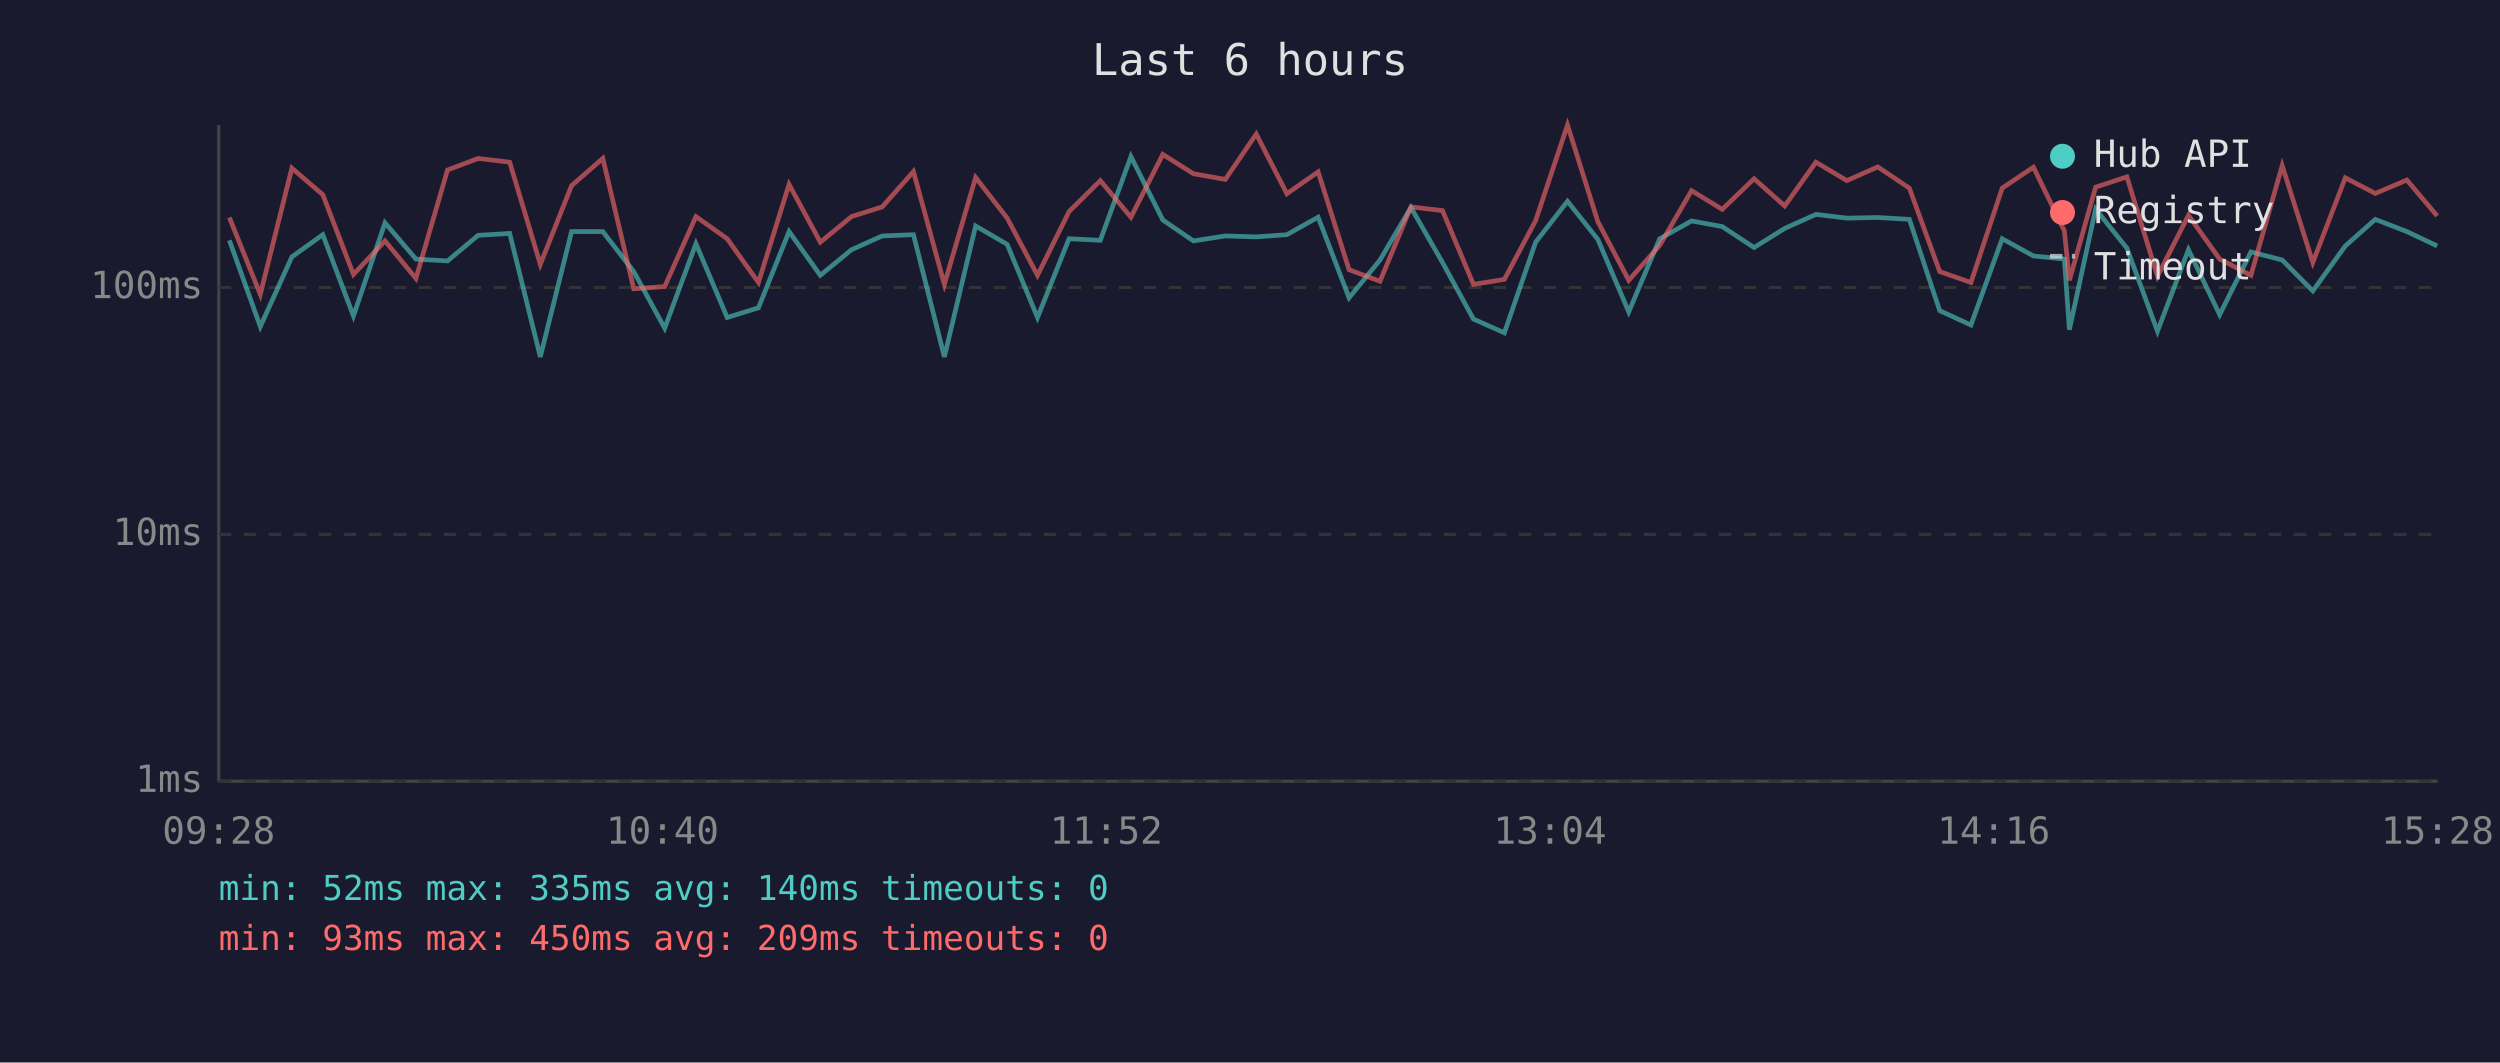
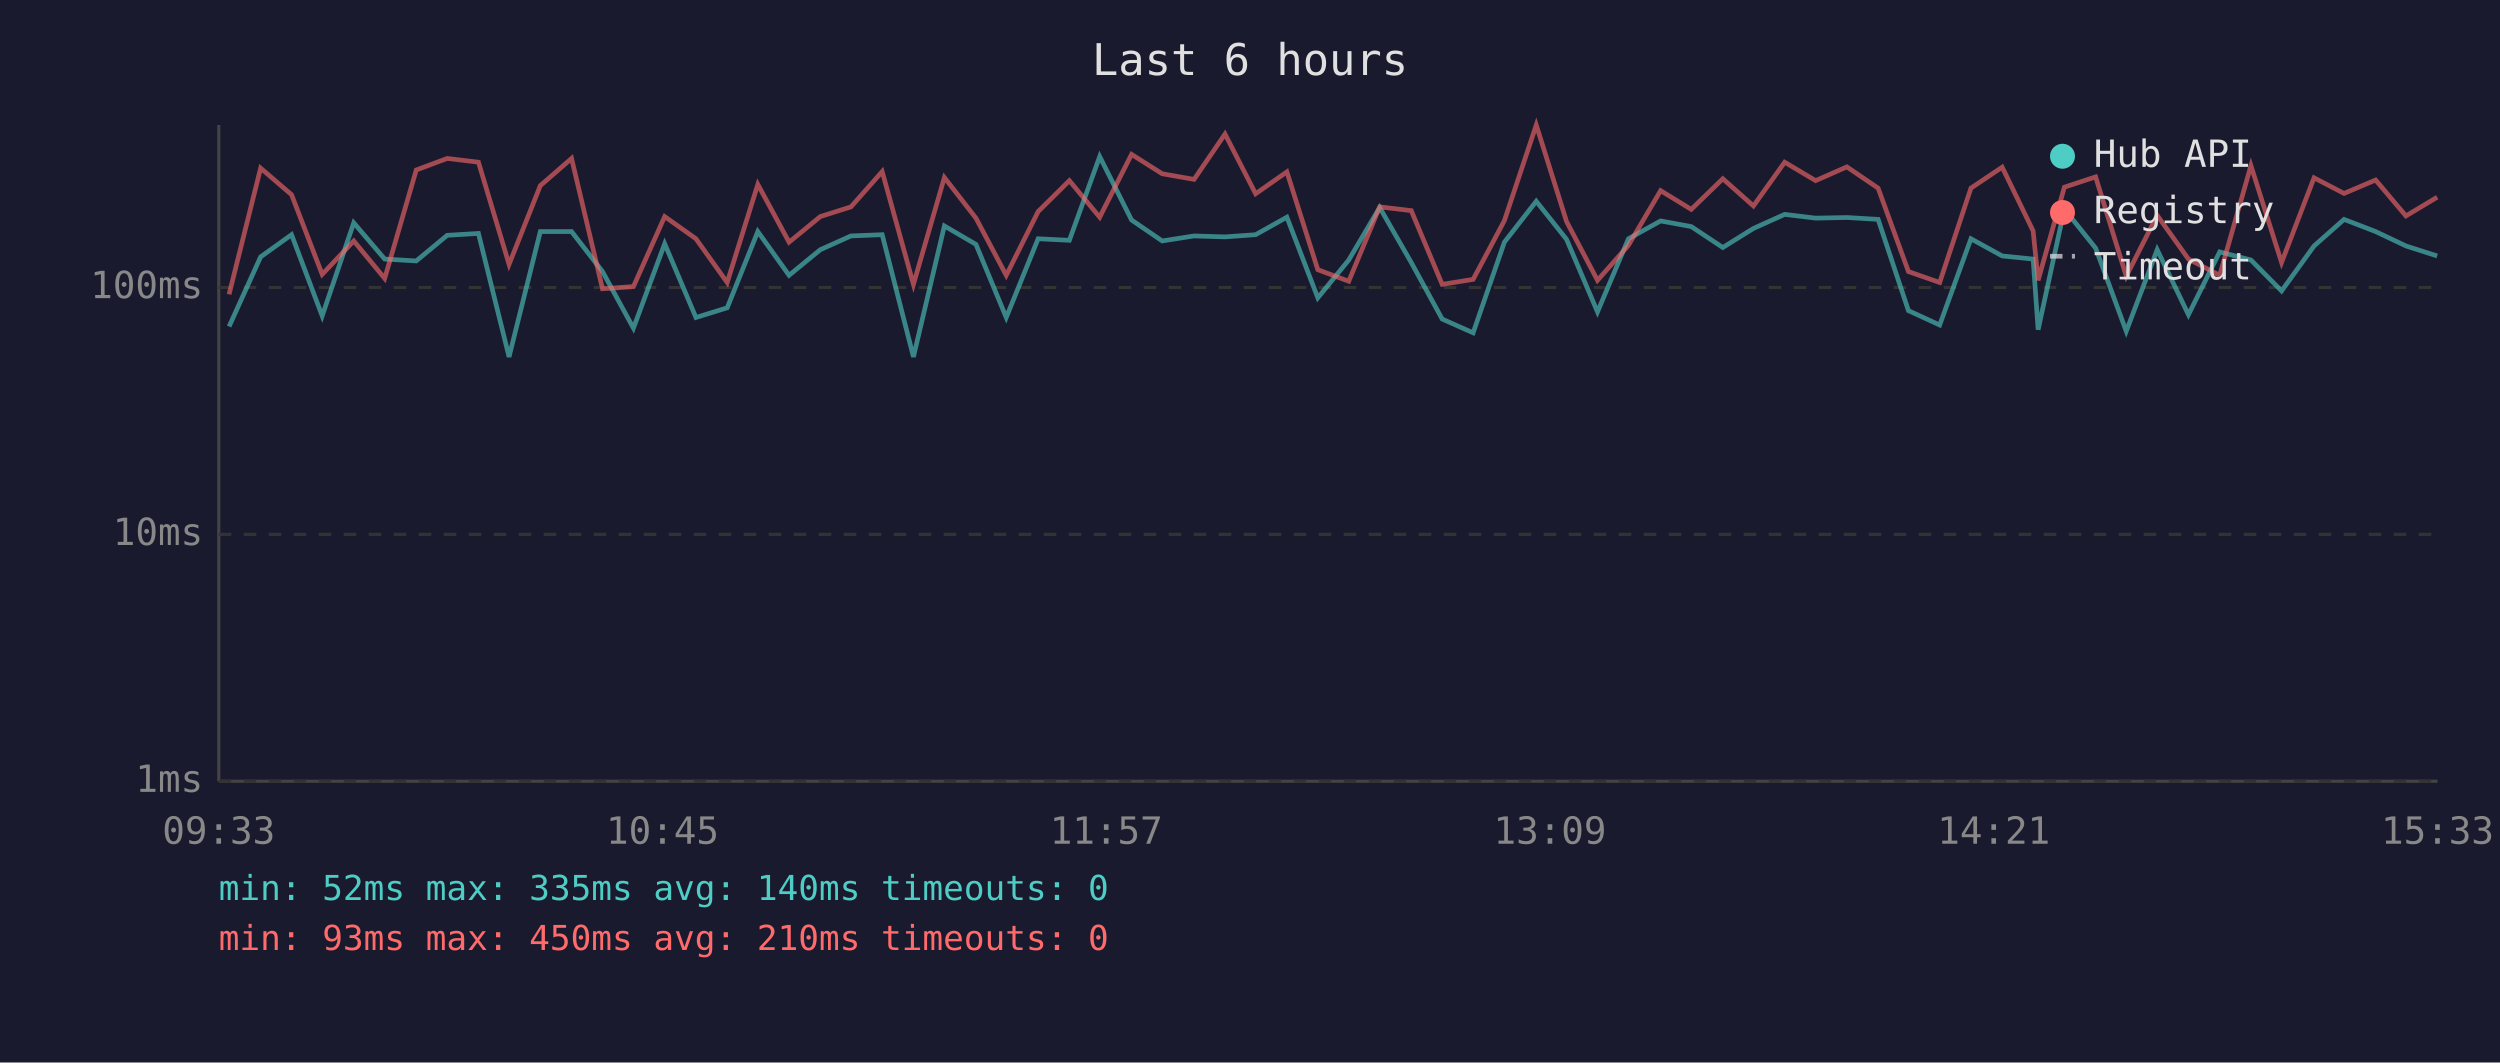
<svg xmlns="http://www.w3.org/2000/svg" viewBox="0 0 800 340" font-family="monospace" font-size="12">
  <rect width="800" height="340" fill="#1a1a2e" />
  <text x="400" y="24" fill="#e0e0e0" font-size="14" text-anchor="middle">Last 6 hours</text>
  <line x1="70" y1="40" x2="70" y2="250" stroke="#444" stroke-width="1" />
  <line x1="70" y1="250" x2="780" y2="250" stroke="#444" stroke-width="1" />
  <line x1="70" y1="250" x2="780" y2="250" stroke="#333" stroke-width="1" stroke-dasharray="4" />
  <text x="65" y="250" fill="#888" text-anchor="end" dominant-baseline="middle">1ms</text>
  <line x1="70" y1="171" x2="780" y2="171" stroke="#333" stroke-width="1" stroke-dasharray="4" />
  <text x="65" y="171" fill="#888" text-anchor="end" dominant-baseline="middle">10ms</text>
  <line x1="70" y1="92" x2="780" y2="92" stroke="#333" stroke-width="1" stroke-dasharray="4" />
  <text x="65" y="92" fill="#888" text-anchor="end" dominant-baseline="middle">100ms</text>
-   <text x="70" y="270" fill="#888" text-anchor="middle">09:28</text>
-   <text x="212" y="270" fill="#888" text-anchor="middle">10:40</text>
-   <text x="354" y="270" fill="#888" text-anchor="middle">11:52</text>
-   <text x="496" y="270" fill="#888" text-anchor="middle">13:04</text>
-   <text x="638" y="270" fill="#888" text-anchor="middle">14:16</text>
-   <text x="780" y="270" fill="#888" text-anchor="middle">15:28</text>
-   <polyline points="73.4,76.9 83.3,104.5 93.4,82.2 103.3,75.1 113.1,101.1 123.2,71.3 133.1,82.9 143.2,83.5 153.0,75.3 163.1,74.7 172.9,114.2 182.9,74.1 192.9,74.1 202.8,86.9 212.7,105.0 222.7,78.0 232.7,101.6 242.7,98.5 252.5,74.1 262.5,88.1 272.5,79.9 282.3,75.5 292.3,75.1 302.2,114.2 312.2,72.3 322.3,78.2 332.0,101.6 342.1,76.4 352.1,76.9 361.9,50.1 372.1,70.4 381.9,77.1 392.1,75.5 402.0,75.8 411.8,75.1 421.8,69.5 431.7,95.3 441.6,83.2 451.5,66.4 461.6,84.0 471.5,102.1 481.4,106.5 491.4,77.5 501.6,64.4 511.3,76.6 521.2,99.8 531.1,76.4 541.3,70.7 551.1,72.5 561.3,79.2 571.1,73.1 581.1,68.6 591.0,69.8 600.9,69.6 611.0,70.2 620.7,99.4 630.7,104.0 640.7,76.4 650.7,81.9 660.6,82.9 662.2,105.5 670.6,66.9 680.6,79.4 690.4,106.0 700.3,79.9 710.3,100.7 720.3,80.6 730.3,83.2 740.1,93.1 750.5,78.7 760.1,70.2 770.2,74.1 779.9,78.7" fill="none" stroke="#4ecdc4" stroke-width="1.5" opacity="0.6" />
-   <polyline points="73.4,69.6 83.3,94.2 93.4,53.8 103.3,62.3 113.1,87.8 123.2,77.1 133.1,89.1 143.2,54.4 153.0,50.7 163.1,51.9 172.9,84.6 182.9,59.4 192.9,50.7 202.8,92.4 212.7,91.7 222.7,69.3 232.7,76.4 242.7,90.4 252.5,59.0 262.5,77.5 272.5,69.3 282.3,66.2 292.3,54.9 302.2,91.0 312.2,56.8 322.3,69.8 332.0,88.1 342.1,67.7 352.1,57.8 361.9,69.5 372.1,49.4 381.9,55.6 392.1,57.4 402.0,42.9 411.8,62.0 421.8,55.0 431.7,86.3 441.6,90.0 451.5,66.2 461.6,67.4 471.5,91.0 481.4,89.4 491.4,70.6 501.6,40.0 511.3,70.9 521.2,89.7 531.1,78.5 541.3,61.0 551.1,67.0 561.3,57.2 571.1,65.9 581.1,51.9 591.0,57.8 600.9,53.4 611.0,60.2 620.7,86.9 630.7,90.4 640.7,60.2 650.7,53.5 660.6,73.9 662.2,89.7 670.6,59.9 680.6,56.6 690.4,88.4 700.3,68.9 710.3,82.9 720.3,88.1 730.3,53.0 740.1,84.0 750.5,56.9 760.1,61.9 770.2,57.6 779.9,69.1" fill="none" stroke="#ff6b6b" stroke-width="1.5" opacity="0.6" />
+   <text x="70" y="270" fill="#888" text-anchor="middle">09:33</text>
+   <text x="212" y="270" fill="#888" text-anchor="middle">10:45</text>
+   <text x="354" y="270" fill="#888" text-anchor="middle">11:57</text>
+   <text x="496" y="270" fill="#888" text-anchor="middle">13:09</text>
+   <text x="638" y="270" fill="#888" text-anchor="middle">14:21</text>
+   <text x="780" y="270" fill="#888" text-anchor="middle">15:33</text>
+   <polyline points="73.3,104.5 83.4,82.2 93.3,75.1 103.1,101.1 113.2,71.3 123.1,82.9 133.2,83.5 143.1,75.3 153.1,74.7 162.9,114.2 172.9,74.1 182.9,74.1 192.8,86.9 202.7,105.0 212.7,78.0 222.7,101.6 232.7,98.5 242.5,74.1 252.5,88.1 262.5,79.9 272.3,75.5 282.3,75.1 292.3,114.2 302.2,72.3 312.3,78.2 322.0,101.6 332.2,76.4 342.2,76.9 351.9,50.1 362.1,70.4 371.9,77.1 382.1,75.5 392.0,75.8 401.8,75.1 411.8,69.5 421.7,95.3 431.6,83.2 441.5,66.4 451.6,84.0 461.5,102.1 471.4,106.5 481.4,77.5 491.6,64.4 501.3,76.6 511.2,99.8 521.1,76.4 531.4,70.7 541.2,72.5 551.3,79.2 561.1,73.1 571.1,68.6 581.0,69.8 591.0,69.6 601.0,70.2 610.7,99.4 620.7,104.0 630.7,76.4 640.7,81.9 650.6,82.9 652.2,105.5 660.6,66.9 670.6,79.4 680.4,106.0 690.3,79.9 700.3,100.7 710.3,80.6 720.3,83.2 730.1,93.1 740.5,78.7 750.1,70.2 760.2,74.1 769.9,78.7 779.9,81.9" fill="none" stroke="#4ecdc4" stroke-width="1.5" opacity="0.6" />
+   <polyline points="73.3,94.2 83.4,53.8 93.3,62.3 103.1,87.8 113.2,77.1 123.1,89.1 133.2,54.4 143.1,50.7 153.1,51.9 162.9,84.6 172.9,59.4 182.9,50.7 192.8,92.4 202.7,91.7 212.7,69.3 222.7,76.4 232.7,90.4 242.5,59.0 252.5,77.5 262.5,69.3 272.3,66.2 282.3,54.9 292.3,91.0 302.2,56.8 312.3,69.8 322.0,88.1 332.2,67.7 342.2,57.8 351.9,69.5 362.1,49.4 371.9,55.6 382.1,57.4 392.0,42.9 401.8,62.0 411.8,55.0 421.7,86.3 431.6,90.0 441.5,66.2 451.6,67.4 461.5,91.0 471.4,89.4 481.4,70.6 491.6,40.0 501.3,70.9 511.2,89.7 521.1,78.5 531.4,61.0 541.2,67.0 551.3,57.2 561.1,65.9 571.1,51.9 581.0,57.8 591.0,53.4 601.0,60.2 610.7,86.9 620.7,90.4 630.7,60.2 640.7,53.5 650.6,73.9 652.2,89.7 660.6,59.9 670.6,56.6 680.4,88.4 690.3,68.9 700.3,82.9 710.3,88.1 720.3,53.0 730.1,84.0 740.5,56.9 750.1,61.9 760.2,57.6 769.9,69.1 779.9,63.1" fill="none" stroke="#ff6b6b" stroke-width="1.5" opacity="0.6" />
  <circle cx="660" cy="50" r="4" fill="#4ecdc4" />
  <text x="670" y="50" fill="#e0e0e0" dominant-baseline="middle">Hub API</text>
  <circle cx="660" cy="68" r="4" fill="#ff6b6b" />
  <text x="670" y="68" fill="#e0e0e0" dominant-baseline="middle">Registry</text>
  <line x1="656" y1="82" x2="664" y2="82" stroke="#e0e0e0" stroke-width="1.5" stroke-dasharray="4,3" opacity="0.7" />
  <text x="670" y="86" fill="#e0e0e0" dominant-baseline="middle">Timeout</text>
  <text x="70" y="288" fill="#4ecdc4" font-size="11">min: 52ms  max: 335ms  avg: 140ms  timeouts: 0</text>
-   <text x="70" y="304" fill="#ff6b6b" font-size="11">min: 93ms  max: 450ms  avg: 209ms  timeouts: 0</text>
+   <text x="70" y="304" fill="#ff6b6b" font-size="11">min: 93ms  max: 450ms  avg: 210ms  timeouts: 0</text>
</svg>
